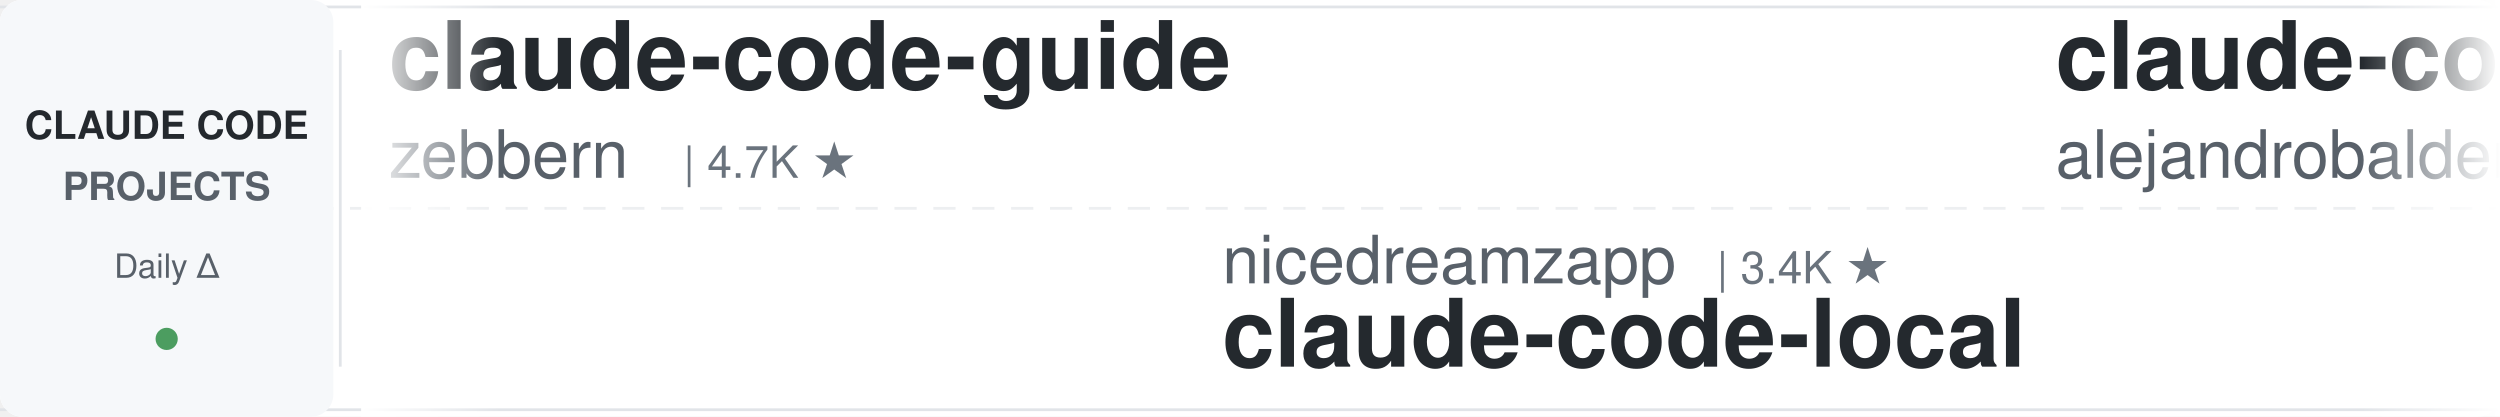
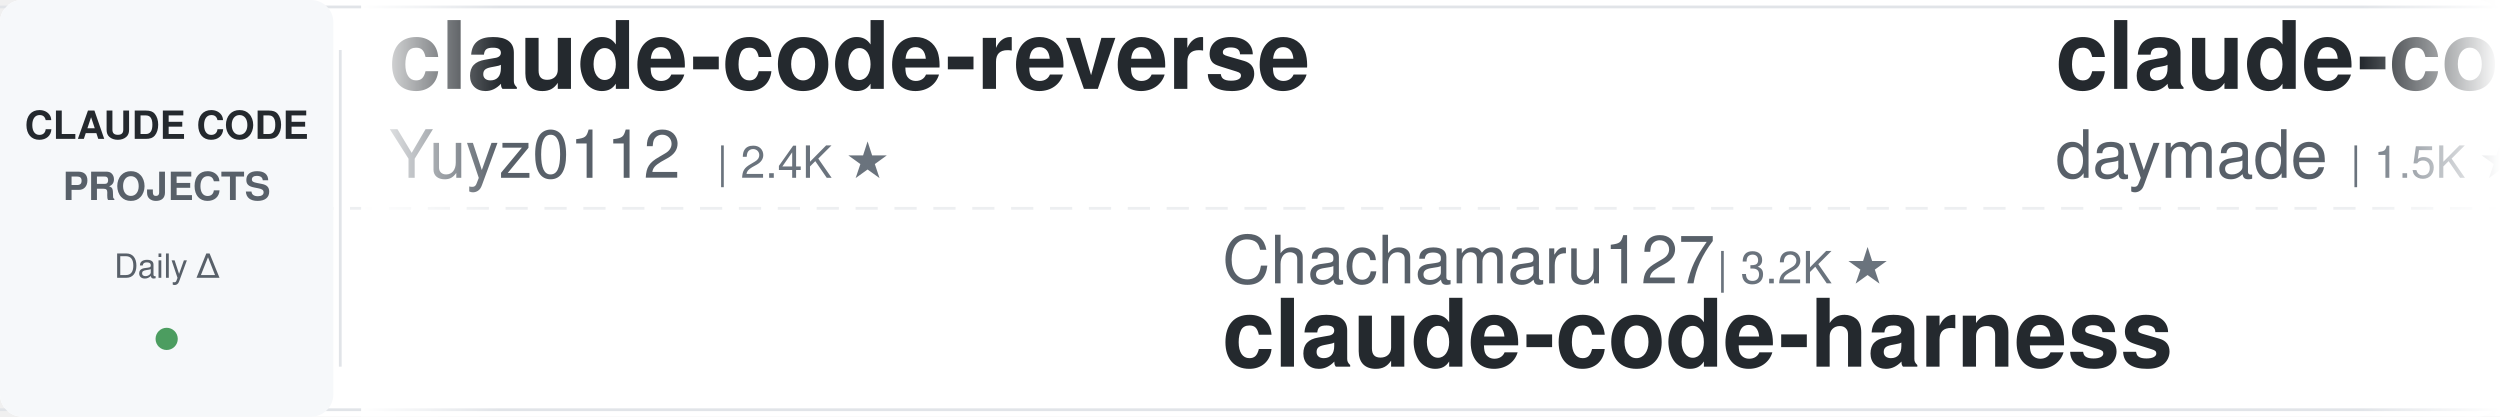
<svg xmlns="http://www.w3.org/2000/svg" width="900" height="150">
  <defs>
    <linearGradient id="leftFade" x1="0%" y1="0%" x2="100%" y2="0%">
      <stop offset="0%" style="stop-color:#ffffff;stop-opacity:1" />
      <stop offset="100%" style="stop-color:#ffffff;stop-opacity:0" />
    </linearGradient>
    <linearGradient id="rightFade" x1="0%" y1="0%" x2="100%" y2="0%">
      <stop offset="0%" style="stop-color:#ffffff;stop-opacity:0" />
      <stop offset="100%" style="stop-color:#ffffff;stop-opacity:1" />
    </linearGradient>
  </defs>
  <rect width="900" height="150" fill="#ffffff" rx="8" />
  <rect x="0" y="2" width="900" height="1" fill="#e1e4e8" />
  <rect x="0" y="147" width="900" height="1" fill="#e1e4e8" />
  <line x1="0" y1="75" x2="900" y2="75" stroke="#e1e4e8" stroke-width="1" stroke-dasharray="8 6" opacity="0.6" />
  <rect x="0" y="0" width="120" height="150" fill="#f6f8fa" rx="8" />
  <text x="60" y="50" font-family="-apple-system, BlinkMacSystemFont, 'Segoe UI', Helvetica, Arial, sans-serif" font-size="14" font-weight="600" fill="#24292e" text-anchor="middle">CLAUDE CODE</text>
  <text x="60" y="72" font-family="-apple-system, BlinkMacSystemFont, 'Segoe UI', Helvetica, Arial, sans-serif" font-size="14" font-weight="600" fill="#586069" text-anchor="middle">PROJECTS</text>
  <text x="60" y="100" font-family="-apple-system, BlinkMacSystemFont, 'Segoe UI', Helvetica, Arial, sans-serif" font-size="12" font-weight="500" fill="#586069" text-anchor="middle">Daily Δ</text>
  <circle cx="60" cy="122" r="4" fill="#22863a" opacity="0.8" />
  <rect x="122" y="18" width="1" height="114" fill="#e1e4e8" />
  <clipPath id="tickerClip">
    <rect x="130" y="0" width="770" height="150" />
  </clipPath>
  <g clip-path="url(#tickerClip)">
    <g id="tickerItems">
      <animateTransform attributeName="transform" attributeType="XML" type="translate" from="0 0" to="-3000 0" dur="54s" repeatCount="indefinite" />
      <g transform="translate(0, 0)">
-         <text x="140" y="32" font-family="-apple-system, BlinkMacSystemFont, 'Segoe UI', Helvetica, Arial, sans-serif" font-size="34" font-weight="600" fill="#24292e">claude-code-guide</text>
-         <text x="140" y="64" font-family="-apple-system, BlinkMacSystemFont, 'Segoe UI', Helvetica, Arial, sans-serif" font-size="24" font-weight="400" fill="#586069">zebbern</text>
-         <text x="246" y="64" font-family="-apple-system, BlinkMacSystemFont, 'Segoe UI', Helvetica, Arial, sans-serif" font-size="16" font-weight="500" fill="#6a737d">| 4.7K ★</text>
+         <text x="140" y="32" font-family="-apple-system, BlinkMacSystemFont, 'Segoe UI', Helvetica, Arial, sans-serif" font-size="34" font-weight="600" fill="#24292e">claude-code-reverse</text>
+         <text x="140" y="64" font-family="-apple-system, BlinkMacSystemFont, 'Segoe UI', Helvetica, Arial, sans-serif" font-size="24" font-weight="400" fill="#586069">Yuyz0112</text>
+         <text x="258" y="64" font-family="-apple-system, BlinkMacSystemFont, 'Segoe UI', Helvetica, Arial, sans-serif" font-size="16" font-weight="500" fill="#6a737d">| 2.4K ★</text>
      </g>
      <g transform="translate(300, 0)">
-         <text x="140" y="102" font-family="-apple-system, BlinkMacSystemFont, 'Segoe UI', Helvetica, Arial, sans-serif" font-size="24" font-weight="400" fill="#586069">nicedreamzapp</text>
-         <text x="318" y="102" font-family="-apple-system, BlinkMacSystemFont, 'Segoe UI', Helvetica, Arial, sans-serif" font-size="16" font-weight="500" fill="#6a737d">| 3.4K ★</text>
-         <text x="140" y="132" font-family="-apple-system, BlinkMacSystemFont, 'Segoe UI', Helvetica, Arial, sans-serif" font-size="34" font-weight="600" fill="#24292e">claude-code-local</text>
+         <text x="140" y="102" font-family="-apple-system, BlinkMacSystemFont, 'Segoe UI', Helvetica, Arial, sans-serif" font-size="24" font-weight="400" fill="#586069">Chachamaru127</text>
+         <text x="318" y="102" font-family="-apple-system, BlinkMacSystemFont, 'Segoe UI', Helvetica, Arial, sans-serif" font-size="16" font-weight="500" fill="#6a737d">| 3.2K ★</text>
+         <text x="140" y="132" font-family="-apple-system, BlinkMacSystemFont, 'Segoe UI', Helvetica, Arial, sans-serif" font-size="34" font-weight="600" fill="#24292e">claude-code-harness</text>
      </g>
      <g transform="translate(600, 0)">
-         <text x="140" y="32" font-family="-apple-system, BlinkMacSystemFont, 'Segoe UI', Helvetica, Arial, sans-serif" font-size="34" font-weight="600" fill="#24292e">claude-code-from-source</text>
-         <text x="140" y="64" font-family="-apple-system, BlinkMacSystemFont, 'Segoe UI', Helvetica, Arial, sans-serif" font-size="24" font-weight="400" fill="#586069">alejandrobalderas</text>
-         <text x="366" y="64" font-family="-apple-system, BlinkMacSystemFont, 'Segoe UI', Helvetica, Arial, sans-serif" font-size="16" font-weight="500" fill="#6a737d">| 3.0K ★</text>
+         <text x="140" y="32" font-family="-apple-system, BlinkMacSystemFont, 'Segoe UI', Helvetica, Arial, sans-serif" font-size="34" font-weight="600" fill="#24292e">claude-code-skills</text>
+         <text x="140" y="64" font-family="-apple-system, BlinkMacSystemFont, 'Segoe UI', Helvetica, Arial, sans-serif" font-size="24" font-weight="400" fill="#586069">daymade</text>
+         <text x="246" y="64" font-family="-apple-system, BlinkMacSystemFont, 'Segoe UI', Helvetica, Arial, sans-serif" font-size="16" font-weight="500" fill="#6a737d">| 1.5K ★</text>
      </g>
      <g transform="translate(900, 0)">
-         <text x="140" y="102" font-family="-apple-system, BlinkMacSystemFont, 'Segoe UI', Helvetica, Arial, sans-serif" font-size="24" font-weight="400" fill="#586069">huangjia2019</text>
-         <text x="306" y="102" font-family="-apple-system, BlinkMacSystemFont, 'Segoe UI', Helvetica, Arial, sans-serif" font-size="16" font-weight="500" fill="#6a737d">| 1.1K ★</text>
-         <text x="140" y="132" font-family="-apple-system, BlinkMacSystemFont, 'Segoe UI', Helvetica, Arial, sans-serif" font-size="34" font-weight="600" fill="#24292e">claude-code-engineering</text>
+         <text x="140" y="102" font-family="-apple-system, BlinkMacSystemFont, 'Segoe UI', Helvetica, Arial, sans-serif" font-size="24" font-weight="400" fill="#586069">ponponon</text>
+         <text x="258" y="102" font-family="-apple-system, BlinkMacSystemFont, 'Segoe UI', Helvetica, Arial, sans-serif" font-size="16" font-weight="500" fill="#6a737d">| 2.3K ★</text>
+         <text x="140" y="132" font-family="-apple-system, BlinkMacSystemFont, 'Segoe UI', Helvetica, Arial, sans-serif" font-size="34" font-weight="600" fill="#24292e">claude_code_src</text>
      </g>
      <g transform="translate(1200, 0)">
-         <text x="140" y="32" font-family="-apple-system, BlinkMacSystemFont, 'Segoe UI', Helvetica, Arial, sans-serif" font-size="34" font-weight="600" fill="#24292e">claude-code-tips</text>
-         <text x="140" y="64" font-family="-apple-system, BlinkMacSystemFont, 'Segoe UI', Helvetica, Arial, sans-serif" font-size="24" font-weight="400" fill="#586069">ykdojo</text>
-         <text x="234" y="64" font-family="-apple-system, BlinkMacSystemFont, 'Segoe UI', Helvetica, Arial, sans-serif" font-size="16" font-weight="500" fill="#6a737d">| 10.3K ★</text>
+         <text x="140" y="32" font-family="-apple-system, BlinkMacSystemFont, 'Segoe UI', Helvetica, Arial, sans-serif" font-size="34" font-weight="600" fill="#24292e">claude-code-rev</text>
+         <text x="140" y="64" font-family="-apple-system, BlinkMacSystemFont, 'Segoe UI', Helvetica, Arial, sans-serif" font-size="24" font-weight="400" fill="#586069">oboard</text>
+         <text x="234" y="64" font-family="-apple-system, BlinkMacSystemFont, 'Segoe UI', Helvetica, Arial, sans-serif" font-size="16" font-weight="500" fill="#6a737d">| 3.3K ★</text>
      </g>
      <g transform="translate(1500, 0)">
-         <text x="140" y="102" font-family="-apple-system, BlinkMacSystemFont, 'Segoe UI', Helvetica, Arial, sans-serif" font-size="24" font-weight="400" fill="#586069">musistudio</text>
-         <text x="282" y="102" font-family="-apple-system, BlinkMacSystemFont, 'Segoe UI', Helvetica, Arial, sans-serif" font-size="16" font-weight="500" fill="#6a737d">| 38.0K ★</text>
-         <text x="140" y="132" font-family="-apple-system, BlinkMacSystemFont, 'Segoe UI', Helvetica, Arial, sans-serif" font-size="34" font-weight="600" fill="#24292e">claude-code-router</text>
+         <text x="140" y="102" font-family="-apple-system, BlinkMacSystemFont, 'Segoe UI', Helvetica, Arial, sans-serif" font-size="24" font-weight="400" fill="#586069">jhlee0409</text>
+         <text x="270" y="102" font-family="-apple-system, BlinkMacSystemFont, 'Segoe UI', Helvetica, Arial, sans-serif" font-size="16" font-weight="500" fill="#6a737d">| 2.3K ★</text>
+         <text x="140" y="132" font-family="-apple-system, BlinkMacSystemFont, 'Segoe UI', Helvetica, Arial, sans-serif" font-size="34" font-weight="600" fill="#24292e">claude-code-history-view...</text>
      </g>
      <g transform="translate(1800, 0)">
-         <text x="140" y="32" font-family="-apple-system, BlinkMacSystemFont, 'Segoe UI', Helvetica, Arial, sans-serif" font-size="34" font-weight="600" fill="#24292e">claude-code-source</text>
-         <text x="140" y="64" font-family="-apple-system, BlinkMacSystemFont, 'Segoe UI', Helvetica, Arial, sans-serif" font-size="24" font-weight="400" fill="#586069">JrCx7scC</text>
-         <text x="258" y="64" font-family="-apple-system, BlinkMacSystemFont, 'Segoe UI', Helvetica, Arial, sans-serif" font-size="16" font-weight="500" fill="#6a737d">| 375 ★</text>
+         <text x="140" y="32" font-family="-apple-system, BlinkMacSystemFont, 'Segoe UI', Helvetica, Arial, sans-serif" font-size="34" font-weight="600" fill="#24292e">claude-code-local</text>
+         <text x="140" y="64" font-family="-apple-system, BlinkMacSystemFont, 'Segoe UI', Helvetica, Arial, sans-serif" font-size="24" font-weight="400" fill="#586069">nicedreamzapp</text>
+         <text x="318" y="64" font-family="-apple-system, BlinkMacSystemFont, 'Segoe UI', Helvetica, Arial, sans-serif" font-size="16" font-weight="500" fill="#6a737d">| 3.4K ★</text>
      </g>
      <g transform="translate(2100, 0)">
-         <text x="140" y="102" font-family="-apple-system, BlinkMacSystemFont, 'Segoe UI', Helvetica, Arial, sans-serif" font-size="24" font-weight="400" fill="#586069">VoltAgent</text>
-         <text x="270" y="102" font-family="-apple-system, BlinkMacSystemFont, 'Segoe UI', Helvetica, Arial, sans-serif" font-size="16" font-weight="500" fill="#6a737d">| 26.3K ★</text>
-         <text x="140" y="132" font-family="-apple-system, BlinkMacSystemFont, 'Segoe UI', Helvetica, Arial, sans-serif" font-size="34" font-weight="600" fill="#24292e">awesome-claude-code-suba...</text>
+         <text x="140" y="102" font-family="-apple-system, BlinkMacSystemFont, 'Segoe UI', Helvetica, Arial, sans-serif" font-size="24" font-weight="400" fill="#586069">overwirehq</text>
+         <text x="282" y="102" font-family="-apple-system, BlinkMacSystemFont, 'Segoe UI', Helvetica, Arial, sans-serif" font-size="16" font-weight="500" fill="#6a737d">| 2.8K ★</text>
+         <text x="140" y="132" font-family="-apple-system, BlinkMacSystemFont, 'Segoe UI', Helvetica, Arial, sans-serif" font-size="34" font-weight="600" fill="#24292e">claude-code-telegram</text>
      </g>
      <g transform="translate(2400, 0)">
-         <text x="140" y="32" font-family="-apple-system, BlinkMacSystemFont, 'Segoe UI', Helvetica, Arial, sans-serif" font-size="34" font-weight="600" fill="#24292e">awesome-claude-code-plug...</text>
-         <text x="140" y="64" font-family="-apple-system, BlinkMacSystemFont, 'Segoe UI', Helvetica, Arial, sans-serif" font-size="24" font-weight="400" fill="#586069">ccplugins</text>
-         <text x="270" y="64" font-family="-apple-system, BlinkMacSystemFont, 'Segoe UI', Helvetica, Arial, sans-serif" font-size="16" font-weight="500" fill="#6a737d">| 993 ★</text>
+         <text x="140" y="32" font-family="-apple-system, BlinkMacSystemFont, 'Segoe UI', Helvetica, Arial, sans-serif" font-size="34" font-weight="600" fill="#24292e">claude-coder</text>
+         <text x="140" y="64" font-family="-apple-system, BlinkMacSystemFont, 'Segoe UI', Helvetica, Arial, sans-serif" font-size="24" font-weight="400" fill="#586069">kodu-ai</text>
+         <text x="246" y="64" font-family="-apple-system, BlinkMacSystemFont, 'Segoe UI', Helvetica, Arial, sans-serif" font-size="16" font-weight="500" fill="#6a737d">| 5.2K ★</text>
      </g>
      <g transform="translate(2700, 0)">
-         <text x="140" y="102" font-family="-apple-system, BlinkMacSystemFont, 'Segoe UI', Helvetica, Arial, sans-serif" font-size="24" font-weight="400" fill="#586069">multica-ai</text>
-         <text x="282" y="102" font-family="-apple-system, BlinkMacSystemFont, 'Segoe UI', Helvetica, Arial, sans-serif" font-size="16" font-weight="500" fill="#6a737d">| 228.5K ★</text>
-         <text x="140" y="132" font-family="-apple-system, BlinkMacSystemFont, 'Segoe UI', Helvetica, Arial, sans-serif" font-size="34" font-weight="600" fill="#24292e">andrej-karpathy-skills</text>
+         <text x="140" y="102" font-family="-apple-system, BlinkMacSystemFont, 'Segoe UI', Helvetica, Arial, sans-serif" font-size="24" font-weight="400" fill="#586069">OneRedOak</text>
+         <text x="270" y="102" font-family="-apple-system, BlinkMacSystemFont, 'Segoe UI', Helvetica, Arial, sans-serif" font-size="16" font-weight="500" fill="#6a737d">| 3.9K ★</text>
+         <text x="140" y="132" font-family="-apple-system, BlinkMacSystemFont, 'Segoe UI', Helvetica, Arial, sans-serif" font-size="34" font-weight="600" fill="#24292e">claude-code-workflows</text>
      </g>
      <g transform="translate(3000, 0)">
-         <text x="140" y="32" font-family="-apple-system, BlinkMacSystemFont, 'Segoe UI', Helvetica, Arial, sans-serif" font-size="34" font-weight="600" fill="#24292e">claude-code-guide</text>
-         <text x="140" y="64" font-family="-apple-system, BlinkMacSystemFont, 'Segoe UI', Helvetica, Arial, sans-serif" font-size="24" font-weight="400" fill="#586069">zebbern</text>
-         <text x="246" y="64" font-family="-apple-system, BlinkMacSystemFont, 'Segoe UI', Helvetica, Arial, sans-serif" font-size="16" font-weight="500" fill="#6a737d">| 4.7K ★</text>
+         <text x="140" y="32" font-family="-apple-system, BlinkMacSystemFont, 'Segoe UI', Helvetica, Arial, sans-serif" font-size="34" font-weight="600" fill="#24292e">claude-code-reverse</text>
+         <text x="140" y="64" font-family="-apple-system, BlinkMacSystemFont, 'Segoe UI', Helvetica, Arial, sans-serif" font-size="24" font-weight="400" fill="#586069">Yuyz0112</text>
+         <text x="258" y="64" font-family="-apple-system, BlinkMacSystemFont, 'Segoe UI', Helvetica, Arial, sans-serif" font-size="16" font-weight="500" fill="#6a737d">| 2.4K ★</text>
      </g>
      <g transform="translate(3300, 0)">
-         <text x="140" y="102" font-family="-apple-system, BlinkMacSystemFont, 'Segoe UI', Helvetica, Arial, sans-serif" font-size="24" font-weight="400" fill="#586069">nicedreamzapp</text>
-         <text x="318" y="102" font-family="-apple-system, BlinkMacSystemFont, 'Segoe UI', Helvetica, Arial, sans-serif" font-size="16" font-weight="500" fill="#6a737d">| 3.4K ★</text>
-         <text x="140" y="132" font-family="-apple-system, BlinkMacSystemFont, 'Segoe UI', Helvetica, Arial, sans-serif" font-size="34" font-weight="600" fill="#24292e">claude-code-local</text>
+         <text x="140" y="102" font-family="-apple-system, BlinkMacSystemFont, 'Segoe UI', Helvetica, Arial, sans-serif" font-size="24" font-weight="400" fill="#586069">Chachamaru127</text>
+         <text x="318" y="102" font-family="-apple-system, BlinkMacSystemFont, 'Segoe UI', Helvetica, Arial, sans-serif" font-size="16" font-weight="500" fill="#6a737d">| 3.2K ★</text>
+         <text x="140" y="132" font-family="-apple-system, BlinkMacSystemFont, 'Segoe UI', Helvetica, Arial, sans-serif" font-size="34" font-weight="600" fill="#24292e">claude-code-harness</text>
      </g>
      <g transform="translate(3600, 0)">
-         <text x="140" y="32" font-family="-apple-system, BlinkMacSystemFont, 'Segoe UI', Helvetica, Arial, sans-serif" font-size="34" font-weight="600" fill="#24292e">claude-code-from-source</text>
-         <text x="140" y="64" font-family="-apple-system, BlinkMacSystemFont, 'Segoe UI', Helvetica, Arial, sans-serif" font-size="24" font-weight="400" fill="#586069">alejandrobalderas</text>
-         <text x="366" y="64" font-family="-apple-system, BlinkMacSystemFont, 'Segoe UI', Helvetica, Arial, sans-serif" font-size="16" font-weight="500" fill="#6a737d">| 3.0K ★</text>
+         <text x="140" y="32" font-family="-apple-system, BlinkMacSystemFont, 'Segoe UI', Helvetica, Arial, sans-serif" font-size="34" font-weight="600" fill="#24292e">claude-code-skills</text>
+         <text x="140" y="64" font-family="-apple-system, BlinkMacSystemFont, 'Segoe UI', Helvetica, Arial, sans-serif" font-size="24" font-weight="400" fill="#586069">daymade</text>
+         <text x="246" y="64" font-family="-apple-system, BlinkMacSystemFont, 'Segoe UI', Helvetica, Arial, sans-serif" font-size="16" font-weight="500" fill="#6a737d">| 1.5K ★</text>
      </g>
      <g transform="translate(3900, 0)">
-         <text x="140" y="102" font-family="-apple-system, BlinkMacSystemFont, 'Segoe UI', Helvetica, Arial, sans-serif" font-size="24" font-weight="400" fill="#586069">huangjia2019</text>
-         <text x="306" y="102" font-family="-apple-system, BlinkMacSystemFont, 'Segoe UI', Helvetica, Arial, sans-serif" font-size="16" font-weight="500" fill="#6a737d">| 1.1K ★</text>
-         <text x="140" y="132" font-family="-apple-system, BlinkMacSystemFont, 'Segoe UI', Helvetica, Arial, sans-serif" font-size="34" font-weight="600" fill="#24292e">claude-code-engineering</text>
+         <text x="140" y="102" font-family="-apple-system, BlinkMacSystemFont, 'Segoe UI', Helvetica, Arial, sans-serif" font-size="24" font-weight="400" fill="#586069">ponponon</text>
+         <text x="258" y="102" font-family="-apple-system, BlinkMacSystemFont, 'Segoe UI', Helvetica, Arial, sans-serif" font-size="16" font-weight="500" fill="#6a737d">| 2.3K ★</text>
+         <text x="140" y="132" font-family="-apple-system, BlinkMacSystemFont, 'Segoe UI', Helvetica, Arial, sans-serif" font-size="34" font-weight="600" fill="#24292e">claude_code_src</text>
      </g>
    </g>
  </g>
  <rect x="130" y="0" width="50" height="150" fill="url(#leftFade)" />
  <rect x="850" y="0" width="50" height="150" fill="url(#rightFade)" />
</svg>
